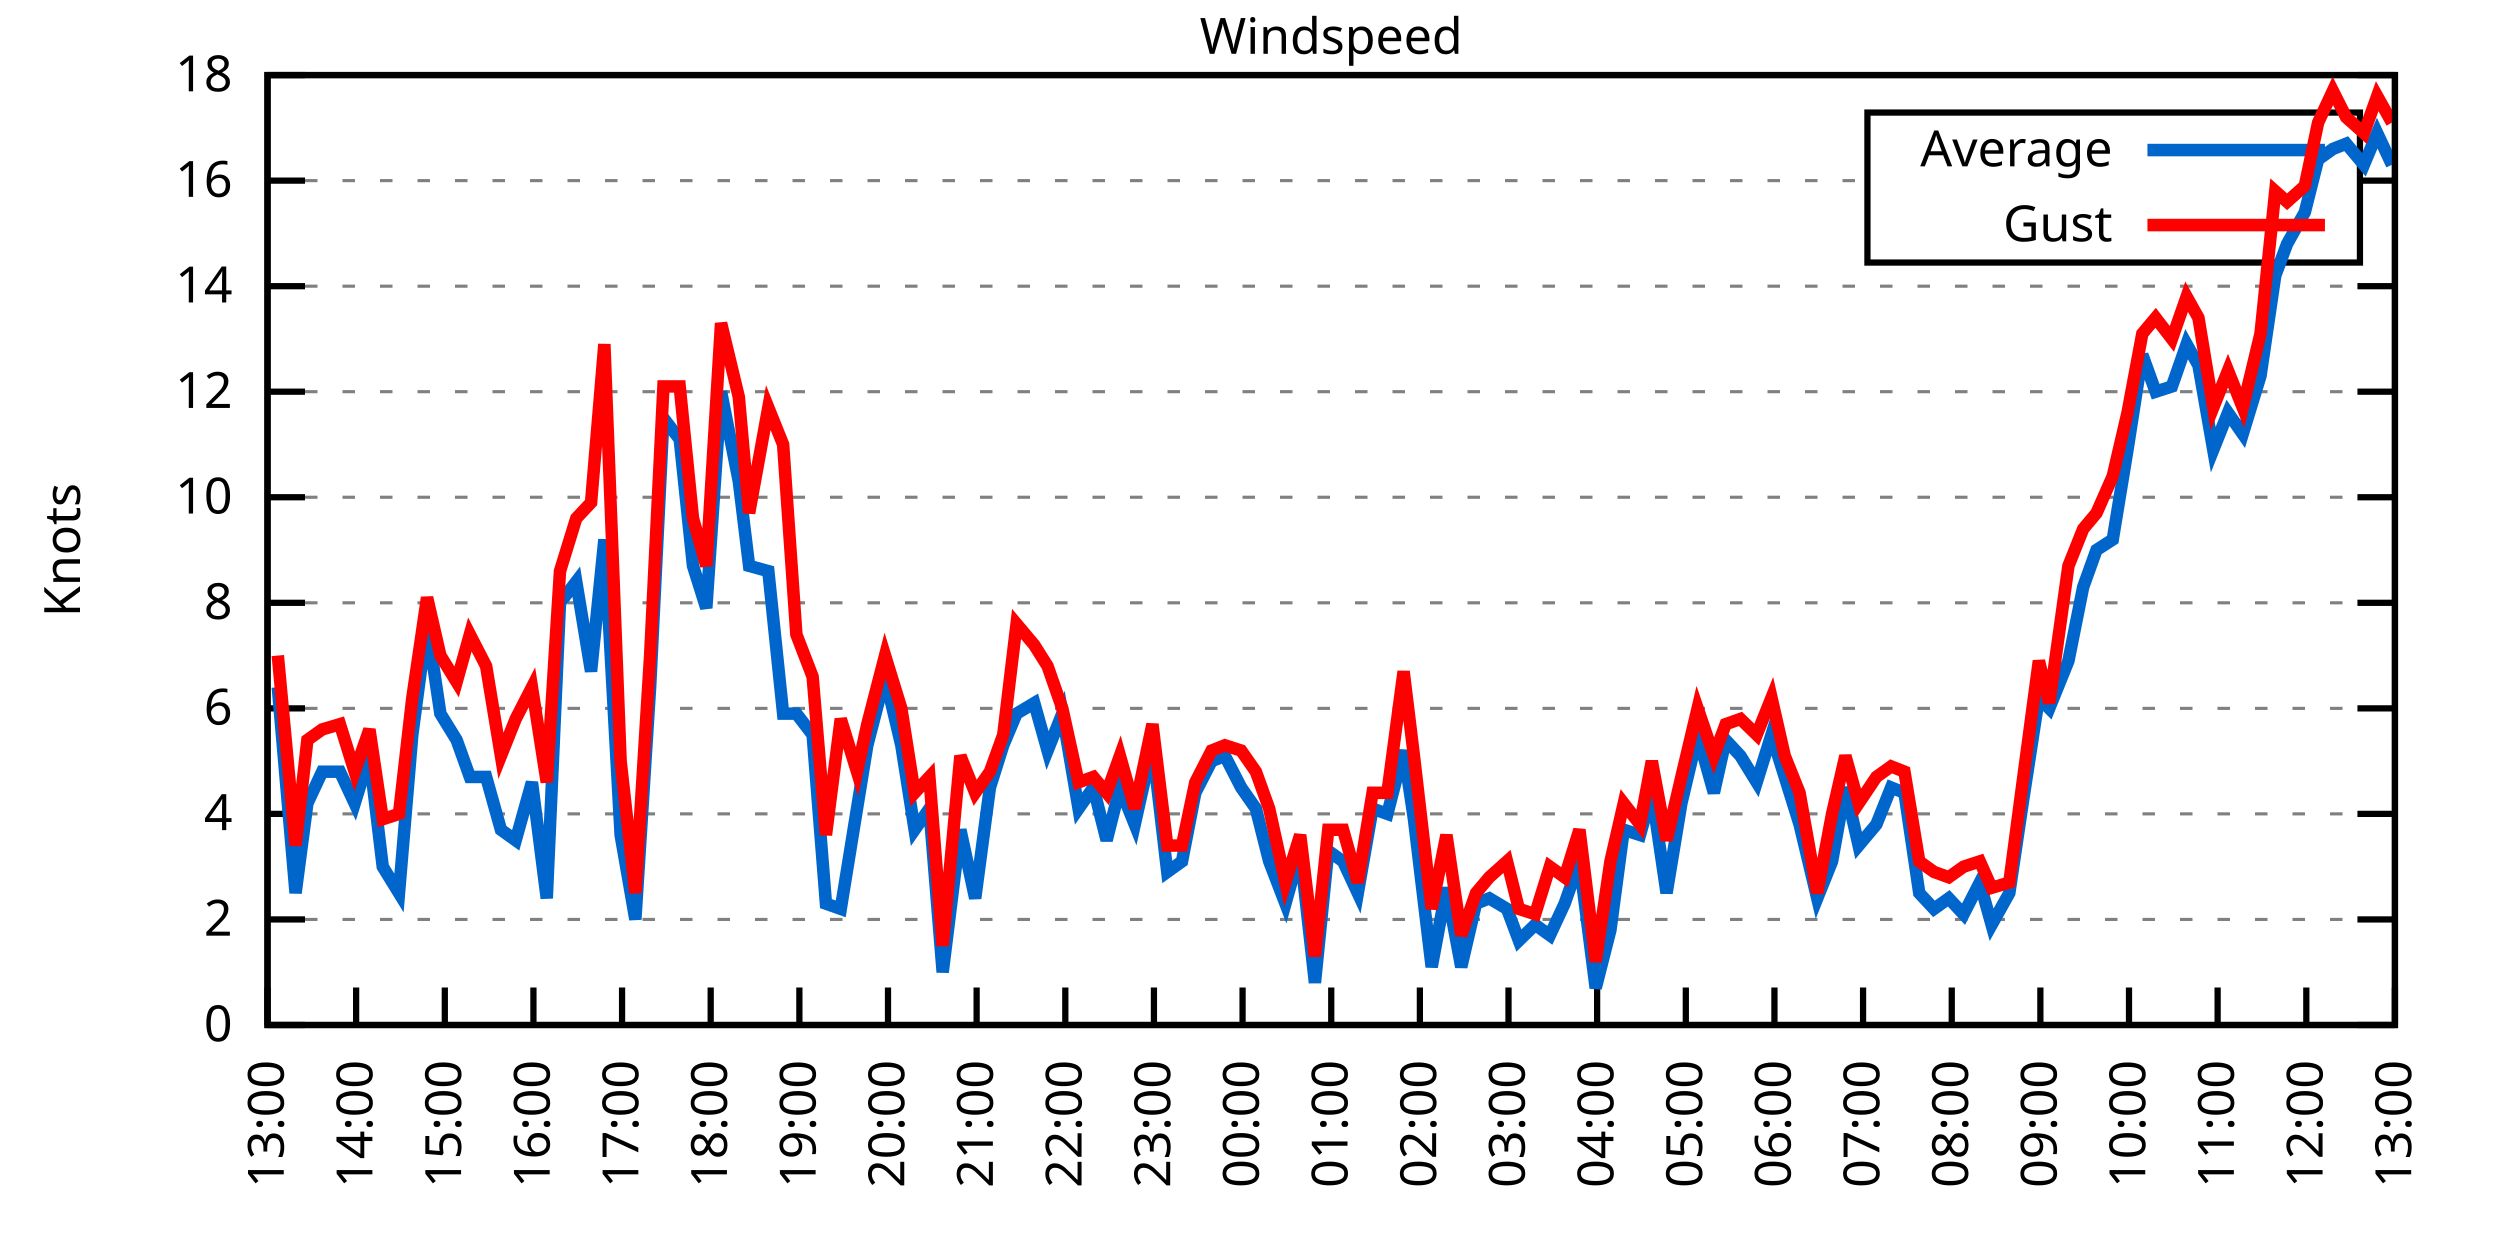
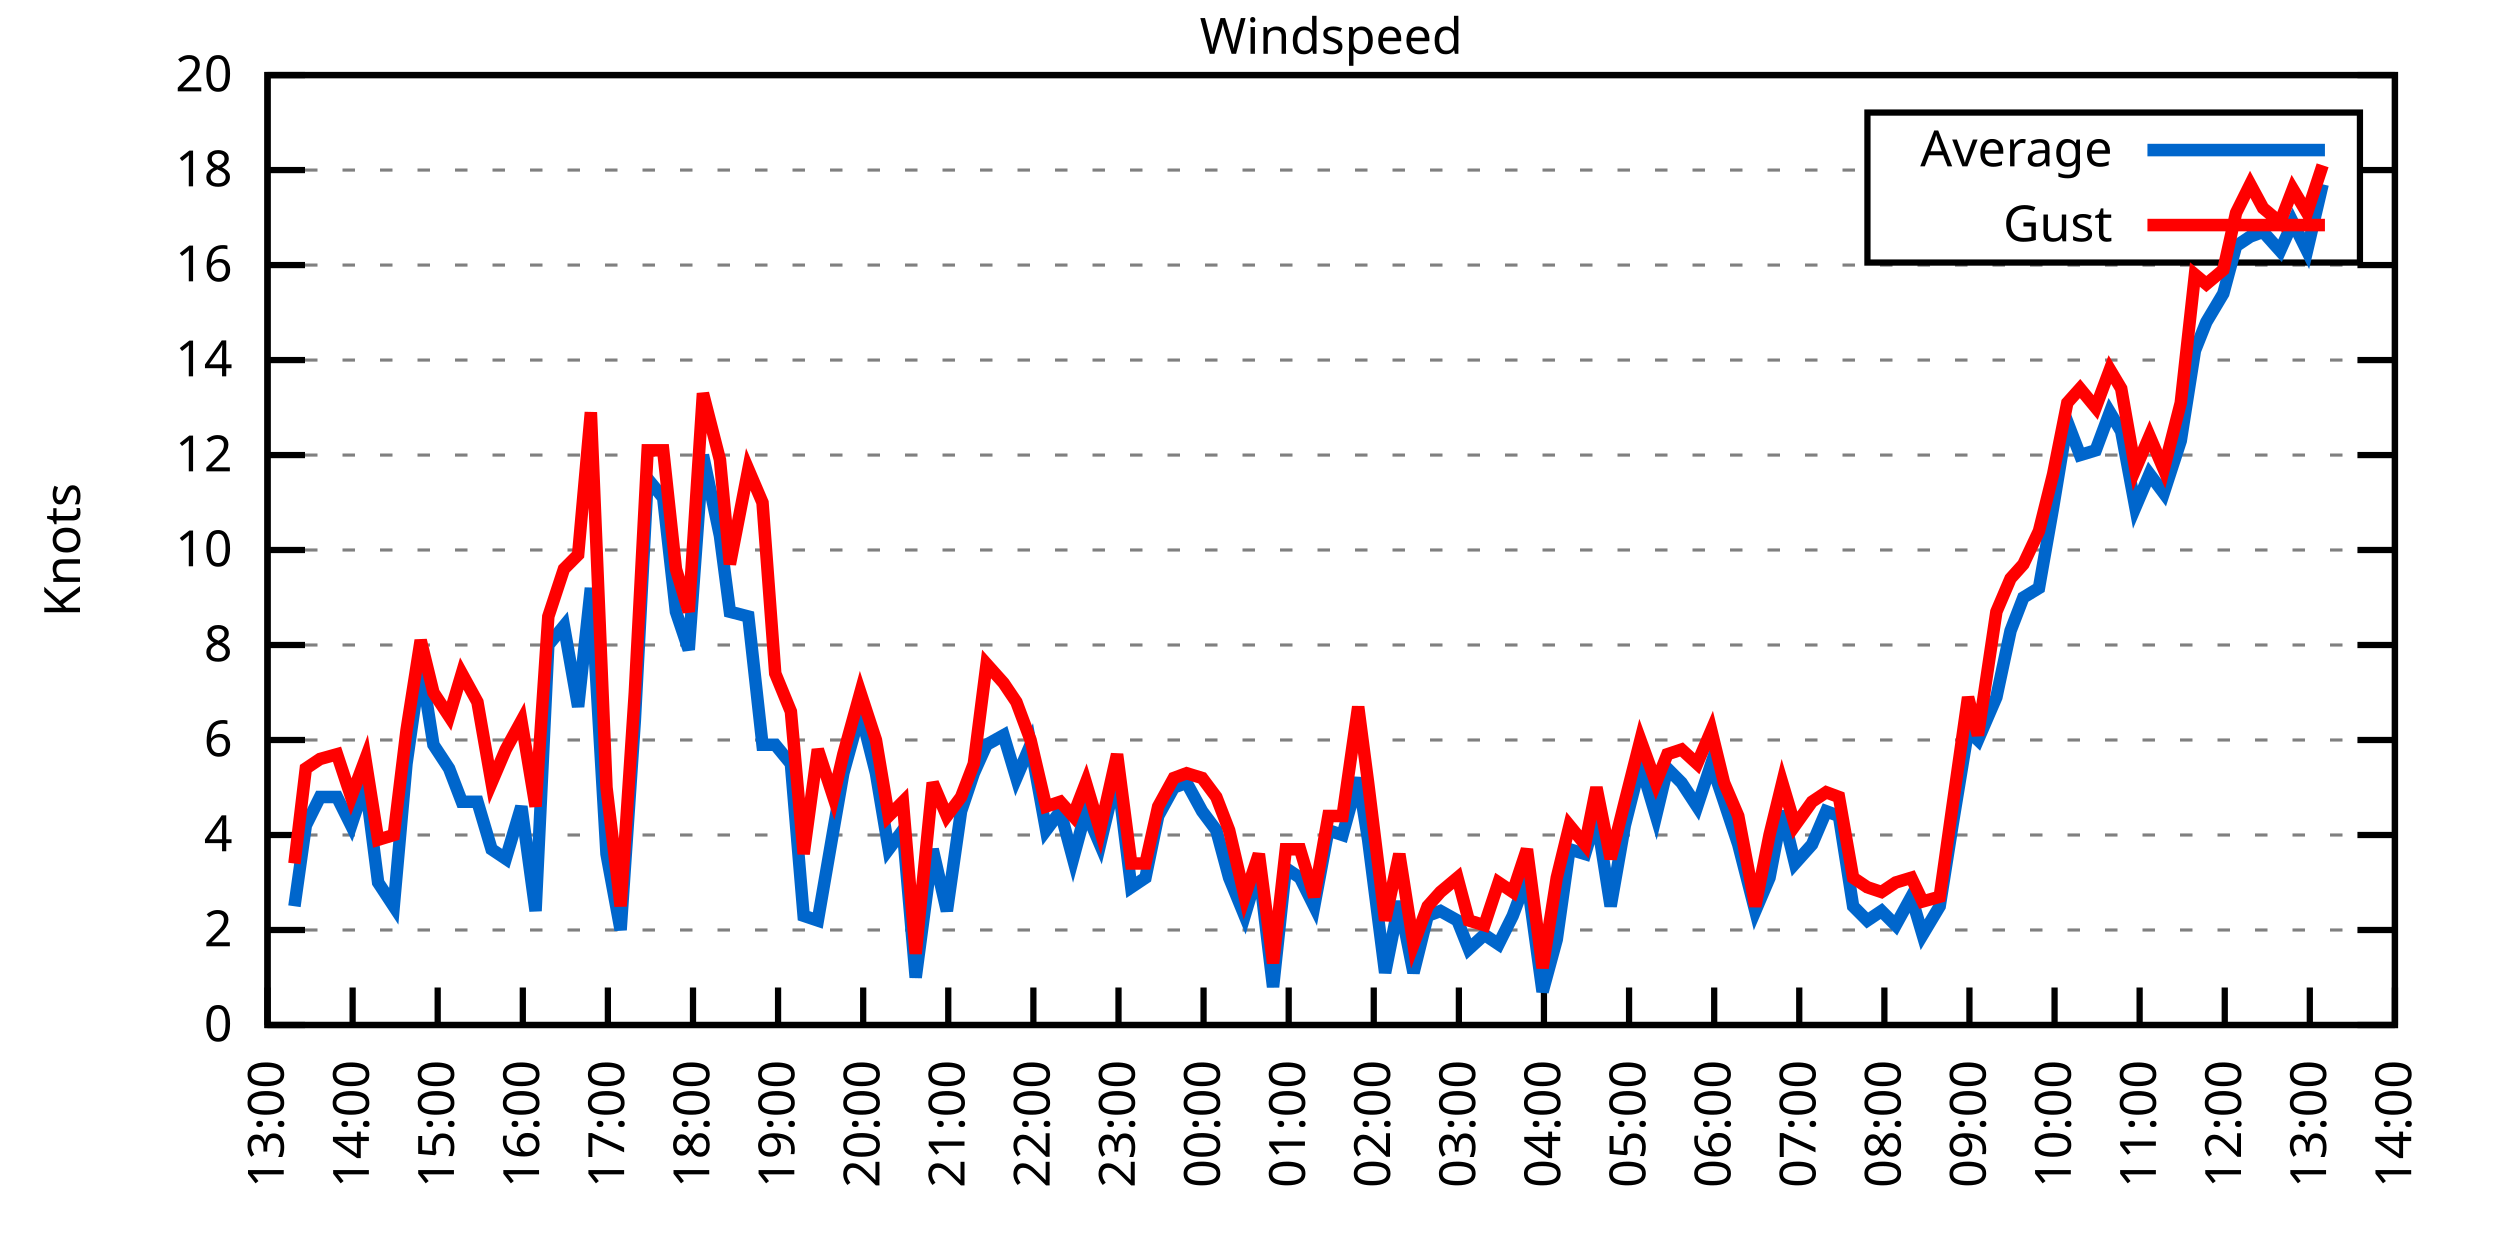
<svg xmlns="http://www.w3.org/2000/svg" xmlns:xlink="http://www.w3.org/1999/xlink" width="400" height="200" viewBox="0 0 400 200">
  <g id="gnuplot_canvas">
    <rect x="0" y="0" width="400" height="200" fill="none" />
    <defs>
      <circle id="gpDot" r="0.5" stroke-width="0.5" stroke="currentColor" />
      <path id="gpPt0" stroke-width="0.333" stroke="currentColor" d="M-1,0 h2 M0,-1 v2" />
      <path id="gpPt1" stroke-width="0.333" stroke="currentColor" d="M-1,-1 L1,1 M1,-1 L-1,1" />
      <path id="gpPt2" stroke-width="0.333" stroke="currentColor" d="M-1,0 L1,0 M0,-1 L0,1 M-1,-1 L1,1 M-1,1 L1,-1" />
      <rect id="gpPt3" stroke-width="0.333" stroke="currentColor" x="-1" y="-1" width="2" height="2" />
      <rect id="gpPt4" stroke-width="0.333" stroke="currentColor" fill="currentColor" x="-1" y="-1" width="2" height="2" />
      <circle id="gpPt5" stroke-width="0.333" stroke="currentColor" cx="0" cy="0" r="1" />
      <use xlink:href="#gpPt5" id="gpPt6" fill="currentColor" stroke="none" />
      <path id="gpPt7" stroke-width="0.333" stroke="currentColor" d="M0,-1.33 L-1.33,0.67 L1.33,0.67 z" />
      <use xlink:href="#gpPt7" id="gpPt8" fill="currentColor" stroke="none" />
      <use xlink:href="#gpPt7" id="gpPt9" stroke="currentColor" transform="rotate(180)" />
      <use xlink:href="#gpPt9" id="gpPt10" fill="currentColor" stroke="none" />
      <use xlink:href="#gpPt3" id="gpPt11" stroke="currentColor" transform="rotate(45)" />
      <use xlink:href="#gpPt11" id="gpPt12" fill="currentColor" stroke="none" />
      <path id="gpPt13" stroke-width="0.333" stroke="currentColor" d="M0,1.330 L1.265,0.411 L0.782,-1.067 L-0.782,-1.076 L-1.265,0.411 z" />
      <use xlink:href="#gpPt13" id="gpPt14" fill="currentColor" stroke="none" />
      <filter id="textbox" filterUnits="objectBoundingBox" x="0" y="0" height="1" width="1">
        <feFlood flood-color="white" flood-opacity="1" result="bgnd" />
        <feComposite in="SourceGraphic" in2="bgnd" operator="atop" />
      </filter>
      <filter id="greybox" filterUnits="objectBoundingBox" x="0" y="0" height="1" width="1">
        <feFlood flood-color="lightgrey" flood-opacity="1" result="grey" />
        <feComposite in="SourceGraphic" in2="grey" operator="atop" />
      </filter>
    </defs>
    <g fill="none" color="white" stroke="currentColor" stroke-width="1.00" stroke-linecap="butt" stroke-linejoin="miter">
</g>
    <g fill="none" color="black" stroke="currentColor" stroke-width="1.00" stroke-linecap="butt" stroke-linejoin="miter">
      <g stroke="none" shape-rendering="crispEdges">
        <polygon fill="rgb(255, 255, 255)" points="42.80,164.00 383.18,164.00 383.18,12.02 42.80,12.02 " />
      </g>
    </g>
    <g fill="none" color="black" stroke="currentColor" stroke-width="1.00" stroke-linecap="butt" stroke-linejoin="miter">
</g>
    <g fill="none" color="black" stroke="black" stroke-width="0.50" stroke-linecap="butt" stroke-linejoin="miter">
</g>
    <g fill="none" color="gray" stroke="currentColor" stroke-width="0.50" stroke-linecap="butt" stroke-linejoin="miter">
      <path stroke="gray" stroke-dasharray="2,4" class="gridline" d="M42.80,164.00 L383.19,164.00  " />
    </g>
    <g fill="none" color="gray" stroke="gray" stroke-width="1.00" stroke-linecap="butt" stroke-linejoin="miter">
</g>
    <g fill="none" color="black" stroke="currentColor" stroke-width="1.00" stroke-linecap="butt" stroke-linejoin="miter">
      <path stroke="black" d="M42.80,164.00 L48.80,164.00 M383.19,164.00 L377.19,164.00  " />
      <g transform="translate(37.20,166.60)" stroke="none" fill="black" font-family="Sans" font-size="8.00" text-anchor="end">
        <text>
          <tspan font-family="Sans"> 0</tspan>
        </text>
      </g>
    </g>
    <g fill="none" color="black" stroke="currentColor" stroke-width="1.00" stroke-linecap="butt" stroke-linejoin="miter">
</g>
    <g fill="none" color="black" stroke="black" stroke-width="0.50" stroke-linecap="butt" stroke-linejoin="miter">
</g>
    <g fill="none" color="gray" stroke="currentColor" stroke-width="0.50" stroke-linecap="butt" stroke-linejoin="miter">
-       <path stroke="gray" stroke-dasharray="2,4" class="gridline" d="M42.80,147.11 L383.19,147.11  " />
-     </g>
-     <g fill="none" color="gray" stroke="gray" stroke-width="1.00" stroke-linecap="butt" stroke-linejoin="miter">
- </g>
-     <g fill="none" color="black" stroke="currentColor" stroke-width="1.00" stroke-linecap="butt" stroke-linejoin="miter">
-       <path stroke="black" d="M42.80,147.11 L48.80,147.11 M383.19,147.11 L377.19,147.11  " />
-       <g transform="translate(37.20,149.71)" stroke="none" fill="black" font-family="Sans" font-size="8.00" text-anchor="end">
+       <path stroke="gray" stroke-dasharray="2,4" class="gridline" d="M42.80,148.80 L383.19,148.80  " />
+     </g>
+     <g fill="none" color="gray" stroke="gray" stroke-width="1.00" stroke-linecap="butt" stroke-linejoin="miter">
+ </g>
+     <g fill="none" color="black" stroke="currentColor" stroke-width="1.00" stroke-linecap="butt" stroke-linejoin="miter">
+       <path stroke="black" d="M42.80,148.80 L48.80,148.80 M383.19,148.80 L377.19,148.80  " />
+       <g transform="translate(37.20,151.40)" stroke="none" fill="black" font-family="Sans" font-size="8.00" text-anchor="end">
        <text>
          <tspan font-family="Sans"> 2</tspan>
        </text>
      </g>
    </g>
    <g fill="none" color="black" stroke="currentColor" stroke-width="1.00" stroke-linecap="butt" stroke-linejoin="miter">
</g>
    <g fill="none" color="black" stroke="black" stroke-width="0.50" stroke-linecap="butt" stroke-linejoin="miter">
</g>
    <g fill="none" color="gray" stroke="currentColor" stroke-width="0.50" stroke-linecap="butt" stroke-linejoin="miter">
-       <path stroke="gray" stroke-dasharray="2,4" class="gridline" d="M42.80,130.22 L383.19,130.22  " />
-     </g>
-     <g fill="none" color="gray" stroke="gray" stroke-width="1.00" stroke-linecap="butt" stroke-linejoin="miter">
- </g>
-     <g fill="none" color="black" stroke="currentColor" stroke-width="1.00" stroke-linecap="butt" stroke-linejoin="miter">
-       <path stroke="black" d="M42.80,130.22 L48.80,130.22 M383.19,130.22 L377.19,130.22  " />
-       <g transform="translate(37.20,132.82)" stroke="none" fill="black" font-family="Sans" font-size="8.00" text-anchor="end">
+       <path stroke="gray" stroke-dasharray="2,4" class="gridline" d="M42.80,133.60 L383.19,133.60  " />
+     </g>
+     <g fill="none" color="gray" stroke="gray" stroke-width="1.00" stroke-linecap="butt" stroke-linejoin="miter">
+ </g>
+     <g fill="none" color="black" stroke="currentColor" stroke-width="1.00" stroke-linecap="butt" stroke-linejoin="miter">
+       <path stroke="black" d="M42.80,133.60 L48.80,133.60 M383.19,133.60 L377.19,133.60  " />
+       <g transform="translate(37.20,136.20)" stroke="none" fill="black" font-family="Sans" font-size="8.00" text-anchor="end">
        <text>
          <tspan font-family="Sans"> 4</tspan>
        </text>
      </g>
    </g>
    <g fill="none" color="black" stroke="currentColor" stroke-width="1.00" stroke-linecap="butt" stroke-linejoin="miter">
</g>
    <g fill="none" color="black" stroke="black" stroke-width="0.50" stroke-linecap="butt" stroke-linejoin="miter">
</g>
    <g fill="none" color="gray" stroke="currentColor" stroke-width="0.50" stroke-linecap="butt" stroke-linejoin="miter">
-       <path stroke="gray" stroke-dasharray="2,4" class="gridline" d="M42.80,113.34 L383.19,113.34  " />
-     </g>
-     <g fill="none" color="gray" stroke="gray" stroke-width="1.00" stroke-linecap="butt" stroke-linejoin="miter">
- </g>
-     <g fill="none" color="black" stroke="currentColor" stroke-width="1.00" stroke-linecap="butt" stroke-linejoin="miter">
-       <path stroke="black" d="M42.80,113.34 L48.80,113.34 M383.19,113.34 L377.19,113.34  " />
-       <g transform="translate(37.20,115.94)" stroke="none" fill="black" font-family="Sans" font-size="8.00" text-anchor="end">
+       <path stroke="gray" stroke-dasharray="2,4" class="gridline" d="M42.80,118.40 L383.19,118.40  " />
+     </g>
+     <g fill="none" color="gray" stroke="gray" stroke-width="1.00" stroke-linecap="butt" stroke-linejoin="miter">
+ </g>
+     <g fill="none" color="black" stroke="currentColor" stroke-width="1.00" stroke-linecap="butt" stroke-linejoin="miter">
+       <path stroke="black" d="M42.80,118.40 L48.80,118.40 M383.19,118.40 L377.19,118.40  " />
+       <g transform="translate(37.20,121.00)" stroke="none" fill="black" font-family="Sans" font-size="8.00" text-anchor="end">
        <text>
          <tspan font-family="Sans"> 6</tspan>
        </text>
      </g>
    </g>
    <g fill="none" color="black" stroke="currentColor" stroke-width="1.00" stroke-linecap="butt" stroke-linejoin="miter">
</g>
    <g fill="none" color="black" stroke="black" stroke-width="0.50" stroke-linecap="butt" stroke-linejoin="miter">
</g>
    <g fill="none" color="gray" stroke="currentColor" stroke-width="0.50" stroke-linecap="butt" stroke-linejoin="miter">
-       <path stroke="gray" stroke-dasharray="2,4" class="gridline" d="M42.80,96.45 L383.19,96.45  " />
-     </g>
-     <g fill="none" color="gray" stroke="gray" stroke-width="1.00" stroke-linecap="butt" stroke-linejoin="miter">
- </g>
-     <g fill="none" color="black" stroke="currentColor" stroke-width="1.00" stroke-linecap="butt" stroke-linejoin="miter">
-       <path stroke="black" d="M42.80,96.45 L48.80,96.45 M383.19,96.45 L377.19,96.45  " />
-       <g transform="translate(37.20,99.05)" stroke="none" fill="black" font-family="Sans" font-size="8.00" text-anchor="end">
+       <path stroke="gray" stroke-dasharray="2,4" class="gridline" d="M42.80,103.20 L383.19,103.20  " />
+     </g>
+     <g fill="none" color="gray" stroke="gray" stroke-width="1.00" stroke-linecap="butt" stroke-linejoin="miter">
+ </g>
+     <g fill="none" color="black" stroke="currentColor" stroke-width="1.00" stroke-linecap="butt" stroke-linejoin="miter">
+       <path stroke="black" d="M42.80,103.20 L48.80,103.20 M383.19,103.20 L377.19,103.20  " />
+       <g transform="translate(37.20,105.80)" stroke="none" fill="black" font-family="Sans" font-size="8.00" text-anchor="end">
        <text>
          <tspan font-family="Sans"> 8</tspan>
        </text>
      </g>
    </g>
    <g fill="none" color="black" stroke="currentColor" stroke-width="1.00" stroke-linecap="butt" stroke-linejoin="miter">
</g>
    <g fill="none" color="black" stroke="black" stroke-width="0.50" stroke-linecap="butt" stroke-linejoin="miter">
</g>
    <g fill="none" color="gray" stroke="currentColor" stroke-width="0.50" stroke-linecap="butt" stroke-linejoin="miter">
-       <path stroke="gray" stroke-dasharray="2,4" class="gridline" d="M42.80,79.56 L383.19,79.56  " />
-     </g>
-     <g fill="none" color="gray" stroke="gray" stroke-width="1.00" stroke-linecap="butt" stroke-linejoin="miter">
- </g>
-     <g fill="none" color="black" stroke="currentColor" stroke-width="1.00" stroke-linecap="butt" stroke-linejoin="miter">
-       <path stroke="black" d="M42.80,79.56 L48.80,79.56 M383.19,79.56 L377.19,79.56  " />
-       <g transform="translate(37.20,82.16)" stroke="none" fill="black" font-family="Sans" font-size="8.00" text-anchor="end">
+       <path stroke="gray" stroke-dasharray="2,4" class="gridline" d="M42.80,88.00 L383.19,88.00  " />
+     </g>
+     <g fill="none" color="gray" stroke="gray" stroke-width="1.00" stroke-linecap="butt" stroke-linejoin="miter">
+ </g>
+     <g fill="none" color="black" stroke="currentColor" stroke-width="1.00" stroke-linecap="butt" stroke-linejoin="miter">
+       <path stroke="black" d="M42.80,88.00 L48.80,88.00 M383.19,88.00 L377.19,88.00  " />
+       <g transform="translate(37.20,90.60)" stroke="none" fill="black" font-family="Sans" font-size="8.00" text-anchor="end">
        <text>
          <tspan font-family="Sans"> 10</tspan>
        </text>
      </g>
    </g>
    <g fill="none" color="black" stroke="currentColor" stroke-width="1.00" stroke-linecap="butt" stroke-linejoin="miter">
</g>
    <g fill="none" color="black" stroke="black" stroke-width="0.50" stroke-linecap="butt" stroke-linejoin="miter">
</g>
    <g fill="none" color="gray" stroke="currentColor" stroke-width="0.50" stroke-linecap="butt" stroke-linejoin="miter">
-       <path stroke="gray" stroke-dasharray="2,4" class="gridline" d="M42.80,62.67 L383.19,62.67  " />
-     </g>
-     <g fill="none" color="gray" stroke="gray" stroke-width="1.00" stroke-linecap="butt" stroke-linejoin="miter">
- </g>
-     <g fill="none" color="black" stroke="currentColor" stroke-width="1.00" stroke-linecap="butt" stroke-linejoin="miter">
-       <path stroke="black" d="M42.80,62.67 L48.80,62.67 M383.19,62.67 L377.19,62.67  " />
-       <g transform="translate(37.20,65.27)" stroke="none" fill="black" font-family="Sans" font-size="8.00" text-anchor="end">
+       <path stroke="gray" stroke-dasharray="2,4" class="gridline" d="M42.80,72.81 L383.19,72.81  " />
+     </g>
+     <g fill="none" color="gray" stroke="gray" stroke-width="1.00" stroke-linecap="butt" stroke-linejoin="miter">
+ </g>
+     <g fill="none" color="black" stroke="currentColor" stroke-width="1.00" stroke-linecap="butt" stroke-linejoin="miter">
+       <path stroke="black" d="M42.80,72.81 L48.80,72.81 M383.19,72.81 L377.19,72.81  " />
+       <g transform="translate(37.20,75.41)" stroke="none" fill="black" font-family="Sans" font-size="8.00" text-anchor="end">
        <text>
          <tspan font-family="Sans"> 12</tspan>
        </text>
      </g>
    </g>
    <g fill="none" color="black" stroke="currentColor" stroke-width="1.00" stroke-linecap="butt" stroke-linejoin="miter">
</g>
    <g fill="none" color="black" stroke="black" stroke-width="0.50" stroke-linecap="butt" stroke-linejoin="miter">
</g>
    <g fill="none" color="gray" stroke="currentColor" stroke-width="0.50" stroke-linecap="butt" stroke-linejoin="miter">
-       <path stroke="gray" stroke-dasharray="2,4" class="gridline" d="M42.80,45.79 L383.19,45.79  " />
-     </g>
-     <g fill="none" color="gray" stroke="gray" stroke-width="1.00" stroke-linecap="butt" stroke-linejoin="miter">
- </g>
-     <g fill="none" color="black" stroke="currentColor" stroke-width="1.00" stroke-linecap="butt" stroke-linejoin="miter">
-       <path stroke="black" d="M42.80,45.79 L48.80,45.79 M383.19,45.79 L377.19,45.79  " />
-       <g transform="translate(37.20,48.39)" stroke="none" fill="black" font-family="Sans" font-size="8.00" text-anchor="end">
+       <path stroke="gray" stroke-dasharray="2,4" class="gridline" d="M42.80,57.61 L383.19,57.61  " />
+     </g>
+     <g fill="none" color="gray" stroke="gray" stroke-width="1.00" stroke-linecap="butt" stroke-linejoin="miter">
+ </g>
+     <g fill="none" color="black" stroke="currentColor" stroke-width="1.00" stroke-linecap="butt" stroke-linejoin="miter">
+       <path stroke="black" d="M42.80,57.61 L48.80,57.61 M383.19,57.61 L377.19,57.61  " />
+       <g transform="translate(37.20,60.21)" stroke="none" fill="black" font-family="Sans" font-size="8.00" text-anchor="end">
        <text>
          <tspan font-family="Sans"> 14</tspan>
        </text>
      </g>
    </g>
    <g fill="none" color="black" stroke="currentColor" stroke-width="1.00" stroke-linecap="butt" stroke-linejoin="miter">
</g>
    <g fill="none" color="black" stroke="black" stroke-width="0.50" stroke-linecap="butt" stroke-linejoin="miter">
</g>
    <g fill="none" color="gray" stroke="currentColor" stroke-width="0.50" stroke-linecap="butt" stroke-linejoin="miter">
-       <path stroke="gray" stroke-dasharray="2,4" class="gridline" d="M42.80,28.90 L298.79,28.90 M377.59,28.90 L383.19,28.90  " />
-     </g>
-     <g fill="none" color="gray" stroke="gray" stroke-width="1.00" stroke-linecap="butt" stroke-linejoin="miter">
- </g>
-     <g fill="none" color="black" stroke="currentColor" stroke-width="1.00" stroke-linecap="butt" stroke-linejoin="miter">
-       <path stroke="black" d="M42.80,28.90 L48.80,28.90 M383.19,28.90 L377.19,28.90  " />
-       <g transform="translate(37.20,31.50)" stroke="none" fill="black" font-family="Sans" font-size="8.00" text-anchor="end">
+       <path stroke="gray" stroke-dasharray="2,4" class="gridline" d="M42.80,42.41 L383.19,42.41  " />
+     </g>
+     <g fill="none" color="gray" stroke="gray" stroke-width="1.00" stroke-linecap="butt" stroke-linejoin="miter">
+ </g>
+     <g fill="none" color="black" stroke="currentColor" stroke-width="1.00" stroke-linecap="butt" stroke-linejoin="miter">
+       <path stroke="black" d="M42.80,42.41 L48.80,42.41 M383.19,42.41 L377.19,42.41  " />
+       <g transform="translate(37.20,45.01)" stroke="none" fill="black" font-family="Sans" font-size="8.00" text-anchor="end">
        <text>
          <tspan font-family="Sans"> 16</tspan>
+         </text>
+       </g>
+     </g>
+     <g fill="none" color="black" stroke="currentColor" stroke-width="1.00" stroke-linecap="butt" stroke-linejoin="miter">
+ </g>
+     <g fill="none" color="black" stroke="black" stroke-width="0.50" stroke-linecap="butt" stroke-linejoin="miter">
+ </g>
+     <g fill="none" color="gray" stroke="currentColor" stroke-width="0.50" stroke-linecap="butt" stroke-linejoin="miter">
+       <path stroke="gray" stroke-dasharray="2,4" class="gridline" d="M42.80,27.21 L298.79,27.21 M377.59,27.21 L383.19,27.21  " />
+     </g>
+     <g fill="none" color="gray" stroke="gray" stroke-width="1.00" stroke-linecap="butt" stroke-linejoin="miter">
+ </g>
+     <g fill="none" color="black" stroke="currentColor" stroke-width="1.00" stroke-linecap="butt" stroke-linejoin="miter">
+       <path stroke="black" d="M42.80,27.21 L48.80,27.21 M383.19,27.21 L377.19,27.21  " />
+       <g transform="translate(37.20,29.81)" stroke="none" fill="black" font-family="Sans" font-size="8.00" text-anchor="end">
+         <text>
+           <tspan font-family="Sans"> 18</tspan>
        </text>
      </g>
    </g>
    <g fill="none" color="black" stroke="currentColor" stroke-width="1.00" stroke-linecap="butt" stroke-linejoin="miter">
</g>
    <g fill="none" color="black" stroke="black" stroke-width="0.50" stroke-linecap="butt" stroke-linejoin="miter">
</g>
    <g fill="none" color="gray" stroke="currentColor" stroke-width="0.50" stroke-linecap="butt" stroke-linejoin="miter">
      <path stroke="gray" stroke-dasharray="2,4" class="gridline" d="M42.80,12.01 L383.19,12.01  " />
    </g>
    <g fill="none" color="gray" stroke="gray" stroke-width="1.00" stroke-linecap="butt" stroke-linejoin="miter">
</g>
    <g fill="none" color="black" stroke="currentColor" stroke-width="1.00" stroke-linecap="butt" stroke-linejoin="miter">
      <path stroke="black" d="M42.80,12.01 L48.80,12.01 M383.19,12.01 L377.19,12.01  " />
      <g transform="translate(37.20,14.61)" stroke="none" fill="black" font-family="Sans" font-size="8.00" text-anchor="end">
        <text>
-           <tspan font-family="Sans"> 18</tspan>
+           <tspan font-family="Sans"> 20</tspan>
        </text>
      </g>
    </g>
    <g fill="none" color="black" stroke="currentColor" stroke-width="1.00" stroke-linecap="butt" stroke-linejoin="miter">
      <path stroke="black" d="M42.80,164.00 L42.80,158.00  " />
      <g transform="translate(45.40,169.60) rotate(270.00)" stroke="none" fill="black" font-family="Sans" font-size="8.00" text-anchor="end">
        <text>
          <tspan font-family="Sans">13:00</tspan>
        </text>
      </g>
    </g>
    <g fill="none" color="black" stroke="currentColor" stroke-width="1.00" stroke-linecap="butt" stroke-linejoin="miter">
-       <path stroke="black" d="M56.98,164.00 L56.98,158.00  " />
-       <g transform="translate(59.58,169.60) rotate(270.00)" stroke="none" fill="black" font-family="Sans" font-size="8.00" text-anchor="end">
+       <path stroke="black" d="M56.42,164.00 L56.42,158.00  " />
+       <g transform="translate(59.02,169.60) rotate(270.00)" stroke="none" fill="black" font-family="Sans" font-size="8.00" text-anchor="end">
        <text>
          <tspan font-family="Sans">14:00</tspan>
        </text>
      </g>
    </g>
    <g fill="none" color="black" stroke="currentColor" stroke-width="1.00" stroke-linecap="butt" stroke-linejoin="miter">
-       <path stroke="black" d="M71.17,164.00 L71.17,158.00  " />
-       <g transform="translate(73.77,169.60) rotate(270.00)" stroke="none" fill="black" font-family="Sans" font-size="8.00" text-anchor="end">
+       <path stroke="black" d="M70.03,164.00 L70.03,158.00  " />
+       <g transform="translate(72.63,169.60) rotate(270.00)" stroke="none" fill="black" font-family="Sans" font-size="8.00" text-anchor="end">
        <text>
          <tspan font-family="Sans">15:00</tspan>
        </text>
      </g>
    </g>
    <g fill="none" color="black" stroke="currentColor" stroke-width="1.00" stroke-linecap="butt" stroke-linejoin="miter">
-       <path stroke="black" d="M85.35,164.00 L85.35,158.00  " />
-       <g transform="translate(87.95,169.60) rotate(270.00)" stroke="none" fill="black" font-family="Sans" font-size="8.00" text-anchor="end">
+       <path stroke="black" d="M83.65,164.00 L83.65,158.00  " />
+       <g transform="translate(86.25,169.60) rotate(270.00)" stroke="none" fill="black" font-family="Sans" font-size="8.00" text-anchor="end">
        <text>
          <tspan font-family="Sans">16:00</tspan>
        </text>
      </g>
    </g>
    <g fill="none" color="black" stroke="currentColor" stroke-width="1.00" stroke-linecap="butt" stroke-linejoin="miter">
-       <path stroke="black" d="M99.53,164.00 L99.53,158.00  " />
-       <g transform="translate(102.13,169.60) rotate(270.00)" stroke="none" fill="black" font-family="Sans" font-size="8.00" text-anchor="end">
+       <path stroke="black" d="M97.26,164.00 L97.26,158.00  " />
+       <g transform="translate(99.86,169.60) rotate(270.00)" stroke="none" fill="black" font-family="Sans" font-size="8.00" text-anchor="end">
        <text>
          <tspan font-family="Sans">17:00</tspan>
        </text>
      </g>
    </g>
    <g fill="none" color="black" stroke="currentColor" stroke-width="1.00" stroke-linecap="butt" stroke-linejoin="miter">
-       <path stroke="black" d="M113.71,164.00 L113.71,158.00  " />
-       <g transform="translate(116.31,169.60) rotate(270.00)" stroke="none" fill="black" font-family="Sans" font-size="8.00" text-anchor="end">
+       <path stroke="black" d="M110.88,164.00 L110.88,158.00  " />
+       <g transform="translate(113.48,169.60) rotate(270.00)" stroke="none" fill="black" font-family="Sans" font-size="8.00" text-anchor="end">
        <text>
          <tspan font-family="Sans">18:00</tspan>
        </text>
      </g>
    </g>
    <g fill="none" color="black" stroke="currentColor" stroke-width="1.00" stroke-linecap="butt" stroke-linejoin="miter">
-       <path stroke="black" d="M127.90,164.00 L127.90,158.00  " />
-       <g transform="translate(130.50,169.60) rotate(270.00)" stroke="none" fill="black" font-family="Sans" font-size="8.00" text-anchor="end">
+       <path stroke="black" d="M124.49,164.00 L124.49,158.00  " />
+       <g transform="translate(127.09,169.60) rotate(270.00)" stroke="none" fill="black" font-family="Sans" font-size="8.00" text-anchor="end">
        <text>
          <tspan font-family="Sans">19:00</tspan>
        </text>
      </g>
    </g>
    <g fill="none" color="black" stroke="currentColor" stroke-width="1.00" stroke-linecap="butt" stroke-linejoin="miter">
-       <path stroke="black" d="M142.08,164.00 L142.08,158.00  " />
-       <g transform="translate(144.68,169.60) rotate(270.00)" stroke="none" fill="black" font-family="Sans" font-size="8.00" text-anchor="end">
+       <path stroke="black" d="M138.11,164.00 L138.11,158.00  " />
+       <g transform="translate(140.71,169.60) rotate(270.00)" stroke="none" fill="black" font-family="Sans" font-size="8.00" text-anchor="end">
        <text>
          <tspan font-family="Sans">20:00</tspan>
        </text>
      </g>
    </g>
    <g fill="none" color="black" stroke="currentColor" stroke-width="1.00" stroke-linecap="butt" stroke-linejoin="miter">
-       <path stroke="black" d="M156.26,164.00 L156.26,158.00  " />
-       <g transform="translate(158.86,169.60) rotate(270.00)" stroke="none" fill="black" font-family="Sans" font-size="8.00" text-anchor="end">
+       <path stroke="black" d="M151.72,164.00 L151.72,158.00  " />
+       <g transform="translate(154.32,169.60) rotate(270.00)" stroke="none" fill="black" font-family="Sans" font-size="8.00" text-anchor="end">
        <text>
          <tspan font-family="Sans">21:00</tspan>
        </text>
      </g>
    </g>
    <g fill="none" color="black" stroke="currentColor" stroke-width="1.00" stroke-linecap="butt" stroke-linejoin="miter">
-       <path stroke="black" d="M170.45,164.00 L170.45,158.00  " />
-       <g transform="translate(173.05,169.60) rotate(270.00)" stroke="none" fill="black" font-family="Sans" font-size="8.00" text-anchor="end">
+       <path stroke="black" d="M165.34,164.00 L165.34,158.00  " />
+       <g transform="translate(167.94,169.60) rotate(270.00)" stroke="none" fill="black" font-family="Sans" font-size="8.00" text-anchor="end">
        <text>
          <tspan font-family="Sans">22:00</tspan>
        </text>
      </g>
    </g>
    <g fill="none" color="black" stroke="currentColor" stroke-width="1.00" stroke-linecap="butt" stroke-linejoin="miter">
-       <path stroke="black" d="M184.63,164.00 L184.63,158.00  " />
-       <g transform="translate(187.23,169.60) rotate(270.00)" stroke="none" fill="black" font-family="Sans" font-size="8.00" text-anchor="end">
+       <path stroke="black" d="M178.96,164.00 L178.96,158.00  " />
+       <g transform="translate(181.56,169.60) rotate(270.00)" stroke="none" fill="black" font-family="Sans" font-size="8.00" text-anchor="end">
        <text>
          <tspan font-family="Sans">23:00</tspan>
        </text>
      </g>
    </g>
    <g fill="none" color="black" stroke="currentColor" stroke-width="1.00" stroke-linecap="butt" stroke-linejoin="miter">
-       <path stroke="black" d="M198.81,164.00 L198.81,158.00  " />
-       <g transform="translate(201.41,169.60) rotate(270.00)" stroke="none" fill="black" font-family="Sans" font-size="8.00" text-anchor="end">
+       <path stroke="black" d="M192.57,164.00 L192.57,158.00  " />
+       <g transform="translate(195.17,169.60) rotate(270.00)" stroke="none" fill="black" font-family="Sans" font-size="8.00" text-anchor="end">
        <text>
          <tspan font-family="Sans">00:00</tspan>
        </text>
      </g>
    </g>
    <g fill="none" color="black" stroke="currentColor" stroke-width="1.00" stroke-linecap="butt" stroke-linejoin="miter">
-       <path stroke="black" d="M213.00,164.00 L213.00,158.00  " />
-       <g transform="translate(215.60,169.60) rotate(270.00)" stroke="none" fill="black" font-family="Sans" font-size="8.00" text-anchor="end">
+       <path stroke="black" d="M206.19,164.00 L206.19,158.00  " />
+       <g transform="translate(208.79,169.60) rotate(270.00)" stroke="none" fill="black" font-family="Sans" font-size="8.00" text-anchor="end">
        <text>
          <tspan font-family="Sans">01:00</tspan>
        </text>
      </g>
    </g>
    <g fill="none" color="black" stroke="currentColor" stroke-width="1.00" stroke-linecap="butt" stroke-linejoin="miter">
-       <path stroke="black" d="M227.18,164.00 L227.18,158.00  " />
-       <g transform="translate(229.78,169.60) rotate(270.00)" stroke="none" fill="black" font-family="Sans" font-size="8.00" text-anchor="end">
+       <path stroke="black" d="M219.80,164.00 L219.80,158.00  " />
+       <g transform="translate(222.40,169.60) rotate(270.00)" stroke="none" fill="black" font-family="Sans" font-size="8.00" text-anchor="end">
        <text>
          <tspan font-family="Sans">02:00</tspan>
        </text>
      </g>
    </g>
    <g fill="none" color="black" stroke="currentColor" stroke-width="1.00" stroke-linecap="butt" stroke-linejoin="miter">
-       <path stroke="black" d="M241.36,164.00 L241.36,158.00  " />
-       <g transform="translate(243.96,169.60) rotate(270.00)" stroke="none" fill="black" font-family="Sans" font-size="8.00" text-anchor="end">
+       <path stroke="black" d="M233.42,164.00 L233.42,158.00  " />
+       <g transform="translate(236.02,169.60) rotate(270.00)" stroke="none" fill="black" font-family="Sans" font-size="8.00" text-anchor="end">
        <text>
          <tspan font-family="Sans">03:00</tspan>
        </text>
      </g>
    </g>
    <g fill="none" color="black" stroke="currentColor" stroke-width="1.00" stroke-linecap="butt" stroke-linejoin="miter">
-       <path stroke="black" d="M255.54,164.00 L255.54,158.00  " />
-       <g transform="translate(258.14,169.60) rotate(270.00)" stroke="none" fill="black" font-family="Sans" font-size="8.00" text-anchor="end">
+       <path stroke="black" d="M247.03,164.00 L247.03,158.00  " />
+       <g transform="translate(249.63,169.60) rotate(270.00)" stroke="none" fill="black" font-family="Sans" font-size="8.00" text-anchor="end">
        <text>
          <tspan font-family="Sans">04:00</tspan>
        </text>
      </g>
    </g>
    <g fill="none" color="black" stroke="currentColor" stroke-width="1.00" stroke-linecap="butt" stroke-linejoin="miter">
-       <path stroke="black" d="M269.73,164.00 L269.73,158.00  " />
-       <g transform="translate(272.33,169.60) rotate(270.00)" stroke="none" fill="black" font-family="Sans" font-size="8.00" text-anchor="end">
+       <path stroke="black" d="M260.65,164.00 L260.65,158.00  " />
+       <g transform="translate(263.25,169.60) rotate(270.00)" stroke="none" fill="black" font-family="Sans" font-size="8.00" text-anchor="end">
        <text>
          <tspan font-family="Sans">05:00</tspan>
        </text>
      </g>
    </g>
    <g fill="none" color="black" stroke="currentColor" stroke-width="1.00" stroke-linecap="butt" stroke-linejoin="miter">
-       <path stroke="black" d="M283.91,164.00 L283.91,158.00  " />
-       <g transform="translate(286.51,169.60) rotate(270.00)" stroke="none" fill="black" font-family="Sans" font-size="8.00" text-anchor="end">
+       <path stroke="black" d="M274.27,164.00 L274.27,158.00  " />
+       <g transform="translate(276.87,169.60) rotate(270.00)" stroke="none" fill="black" font-family="Sans" font-size="8.00" text-anchor="end">
        <text>
          <tspan font-family="Sans">06:00</tspan>
        </text>
      </g>
    </g>
    <g fill="none" color="black" stroke="currentColor" stroke-width="1.00" stroke-linecap="butt" stroke-linejoin="miter">
-       <path stroke="black" d="M298.09,164.00 L298.09,158.00  " />
-       <g transform="translate(300.69,169.60) rotate(270.00)" stroke="none" fill="black" font-family="Sans" font-size="8.00" text-anchor="end">
+       <path stroke="black" d="M287.88,164.00 L287.88,158.00  " />
+       <g transform="translate(290.48,169.60) rotate(270.00)" stroke="none" fill="black" font-family="Sans" font-size="8.00" text-anchor="end">
        <text>
          <tspan font-family="Sans">07:00</tspan>
        </text>
      </g>
    </g>
    <g fill="none" color="black" stroke="currentColor" stroke-width="1.00" stroke-linecap="butt" stroke-linejoin="miter">
-       <path stroke="black" d="M312.28,164.00 L312.28,158.00  " />
-       <g transform="translate(314.88,169.60) rotate(270.00)" stroke="none" fill="black" font-family="Sans" font-size="8.00" text-anchor="end">
+       <path stroke="black" d="M301.50,164.00 L301.50,158.00  " />
+       <g transform="translate(304.10,169.60) rotate(270.00)" stroke="none" fill="black" font-family="Sans" font-size="8.00" text-anchor="end">
        <text>
          <tspan font-family="Sans">08:00</tspan>
        </text>
      </g>
    </g>
    <g fill="none" color="black" stroke="currentColor" stroke-width="1.00" stroke-linecap="butt" stroke-linejoin="miter">
-       <path stroke="black" d="M326.46,164.00 L326.46,158.00  " />
-       <g transform="translate(329.06,169.60) rotate(270.00)" stroke="none" fill="black" font-family="Sans" font-size="8.00" text-anchor="end">
+       <path stroke="black" d="M315.11,164.00 L315.11,158.00  " />
+       <g transform="translate(317.71,169.60) rotate(270.00)" stroke="none" fill="black" font-family="Sans" font-size="8.00" text-anchor="end">
        <text>
          <tspan font-family="Sans">09:00</tspan>
        </text>
      </g>
    </g>
    <g fill="none" color="black" stroke="currentColor" stroke-width="1.00" stroke-linecap="butt" stroke-linejoin="miter">
-       <path stroke="black" d="M340.64,164.00 L340.64,158.00  " />
-       <g transform="translate(343.24,169.60) rotate(270.00)" stroke="none" fill="black" font-family="Sans" font-size="8.00" text-anchor="end">
+       <path stroke="black" d="M328.73,164.00 L328.73,158.00  " />
+       <g transform="translate(331.33,169.60) rotate(270.00)" stroke="none" fill="black" font-family="Sans" font-size="8.00" text-anchor="end">
        <text>
          <tspan font-family="Sans">10:00</tspan>
        </text>
      </g>
    </g>
    <g fill="none" color="black" stroke="currentColor" stroke-width="1.00" stroke-linecap="butt" stroke-linejoin="miter">
-       <path stroke="black" d="M354.82,164.00 L354.82,158.00  " />
-       <g transform="translate(357.42,169.60) rotate(270.00)" stroke="none" fill="black" font-family="Sans" font-size="8.00" text-anchor="end">
+       <path stroke="black" d="M342.34,164.00 L342.34,158.00  " />
+       <g transform="translate(344.94,169.60) rotate(270.00)" stroke="none" fill="black" font-family="Sans" font-size="8.00" text-anchor="end">
        <text>
          <tspan font-family="Sans">11:00</tspan>
        </text>
      </g>
    </g>
    <g fill="none" color="black" stroke="currentColor" stroke-width="1.00" stroke-linecap="butt" stroke-linejoin="miter">
-       <path stroke="black" d="M369.01,164.00 L369.01,158.00  " />
-       <g transform="translate(371.61,169.60) rotate(270.00)" stroke="none" fill="black" font-family="Sans" font-size="8.00" text-anchor="end">
+       <path stroke="black" d="M355.96,164.00 L355.96,158.00  " />
+       <g transform="translate(358.56,169.60) rotate(270.00)" stroke="none" fill="black" font-family="Sans" font-size="8.00" text-anchor="end">
        <text>
          <tspan font-family="Sans">12:00</tspan>
+         </text>
+       </g>
+     </g>
+     <g fill="none" color="black" stroke="currentColor" stroke-width="1.00" stroke-linecap="butt" stroke-linejoin="miter">
+       <path stroke="black" d="M369.57,164.00 L369.57,158.00  " />
+       <g transform="translate(372.17,169.60) rotate(270.00)" stroke="none" fill="black" font-family="Sans" font-size="8.00" text-anchor="end">
+         <text>
+           <tspan font-family="Sans">13:00</tspan>
        </text>
      </g>
    </g>
    <g fill="none" color="black" stroke="currentColor" stroke-width="1.00" stroke-linecap="butt" stroke-linejoin="miter">
      <path stroke="black" d="M383.19,164.00 L383.19,158.00  " />
      <g transform="translate(385.79,169.60) rotate(270.00)" stroke="none" fill="black" font-family="Sans" font-size="8.00" text-anchor="end">
        <text>
-           <tspan font-family="Sans">13:00</tspan>
+           <tspan font-family="Sans">14:00</tspan>
        </text>
      </g>
    </g>
    <g fill="none" color="black" stroke="currentColor" stroke-width="1.00" stroke-linecap="butt" stroke-linejoin="miter">
</g>
    <g fill="none" color="black" stroke="currentColor" stroke-width="1.00" stroke-linecap="butt" stroke-linejoin="miter">
      <path stroke="black" d="M42.80,12.01 L42.80,164.00 L383.19,164.00 L383.19,12.01 L42.80,12.01 Z  " />
    </g>
    <g fill="none" color="black" stroke="currentColor" stroke-width="1.00" stroke-linecap="butt" stroke-linejoin="miter">
</g>
    <g fill="none" color="black" stroke="currentColor" stroke-width="1.00" stroke-linecap="butt" stroke-linejoin="miter">
      <path stroke="black" d="M298.79,42.01 L298.79,18.01 L377.59,18.01 L377.59,42.01 L298.79,42.01 Z  " />
    </g>
    <g id="Windspeed_plot_1">
      <g fill="none" color="white" stroke="black" stroke-width="2.00" stroke-linecap="butt" stroke-linejoin="miter">
</g>
      <g fill="none" color="black" stroke="currentColor" stroke-width="2.00" stroke-linecap="butt" stroke-linejoin="miter">
        <g transform="translate(337.99,26.61)" stroke="none" fill="black" font-family="Sans" font-size="8.00" text-anchor="end">
          <text>
            <tspan font-family="Sans">Average</tspan>
          </text>
        </g>
      </g>
      <g fill="none" color="black" stroke="currentColor" stroke-width="2.00" stroke-linecap="butt" stroke-linejoin="miter">
-         <path stroke="rgb(  0, 102, 204)" d="M343.59,24.01 L371.99,24.01 M44.45,109.96 L47.29,142.89 L49.18,128.54 L51.55,123.47 L54.38,123.47 L56.75,128.54   L59.11,120.94 L61.24,138.67 L63.84,142.89 L65.97,117.56 L68.33,99.83 L70.46,114.18 L73.06,118.40 L75.18,124.31   L77.78,124.31 L80.15,132.76 L82.51,134.45 L85.11,125.16 L87.48,143.73 L89.60,96.45 L92.20,93.07 L94.57,107.43   L96.70,86.32 L99.30,133.60 L101.66,147.11 L104.02,109.96 L106.15,66.90 L108.75,70.27 L110.88,90.54 L113.01,97.29   L115.37,62.67 L118.21,77.03 L119.86,90.54 L122.93,91.38 L125.30,114.18 L127.42,114.18 L130.02,117.56 L132.15,144.58   L134.52,145.42 L137.12,129.38 L138.77,119.25 L141.61,108.27 L144.21,119.25 L146.34,132.76 L148.70,129.38 L150.83,155.56   L153.66,132.76 L156.03,143.73 L158.39,126.00 L160.52,119.25 L162.65,114.18 L165.48,112.49 L167.61,120.09 L169.97,114.18   L172.57,129.38 L174.94,126.00 L177.06,134.45 L179.19,126.00 L181.56,131.91 L184.39,119.25 L186.76,139.51 L189.12,137.82   L191.25,126.85 L193.85,121.78 L195.98,120.94 L198.58,126.00 L200.94,129.38 L203.07,137.82 L205.67,144.58 L208.03,136.14   L210.39,157.24 L212.52,136.14 L214.89,137.82 L217.25,142.89 L219.61,129.38 L221.98,130.22 L224.58,120.09 L226.23,131.07   L229.07,154.71 L231.43,142.05 L233.80,154.71 L236.16,144.58 L238.29,143.73 L241.12,145.42 L243.02,150.49 L245.62,147.96   L247.98,149.65 L250.34,144.58 L252.71,137.82 L255.31,158.09 L257.67,148.80 L259.80,132.76 L262.40,133.60 L264.29,126.85   L266.65,142.89 L269.02,128.54 L271.62,117.56 L274.22,126.85 L276.11,118.40 L278.47,120.94 L281.07,125.16 L283.44,117.56   L285.56,124.31 L287.93,131.91 L290.76,143.73 L293.13,137.82 L295.26,126.00 L297.38,135.29 L300.22,131.91 L302.58,126.00   L304.71,126.85 L307.08,142.89 L309.44,145.42 L311.80,143.73 L314.17,146.27 L316.77,141.20 L318.66,147.96 L321.49,142.89   L323.62,128.54 L326.22,111.65 L327.88,113.34 L330.95,105.74 L333.31,93.92 L335.44,88.00 L338.04,86.32 L340.40,71.96   L342.77,56.76 L344.90,62.67 L347.50,61.83 L349.86,55.07 L351.75,58.45 L354.12,71.96 L356.48,66.05 L358.84,69.43   L361.68,60.14 L364.04,44.10 L365.93,39.03 L368.77,33.96 L370.90,25.52 L373.26,23.83 L375.39,22.99 L378.23,26.36   L380.35,21.30 L382.72,26.36  " />
+         <path stroke="rgb(  0, 102, 204)" d="M343.59,24.01 L371.99,24.01 M47.11,145.00 L48.93,132.08 L51.20,127.52 L53.92,127.52 L56.19,132.08 L58.46,125.24   L60.50,141.20 L63.00,145.00 L65.04,122.20 L67.31,106.24 L69.35,119.16 L71.85,122.96 L73.89,128.28 L76.39,128.28   L78.65,135.88 L80.92,137.40 L83.42,129.04 L85.69,145.76 L87.73,103.20 L90.23,100.16 L92.50,113.08 L94.54,94.08   L97.04,136.64 L99.30,148.80 L101.57,115.36 L103.62,76.61 L106.11,79.65 L108.15,97.88 L110.20,103.96 L112.47,72.81   L115.19,85.73 L116.78,97.88 L119.73,98.64 L122.00,119.16 L124.04,119.16 L126.54,122.20 L128.58,146.52 L130.85,147.28   L133.34,132.84 L134.93,123.72 L137.66,113.84 L140.15,123.72 L142.19,135.88 L144.46,132.84 L146.51,156.40 L149.23,135.88   L151.50,145.76 L153.77,129.80 L155.81,123.72 L157.85,119.16 L160.57,117.64 L162.62,124.48 L164.89,119.16 L167.38,132.84   L169.65,129.80 L171.69,137.40 L173.74,129.80 L176.01,135.12 L178.73,123.72 L181.00,141.96 L183.27,140.44 L185.31,130.56   L187.81,126.00 L189.85,125.24 L192.34,129.80 L194.61,132.84 L196.66,140.44 L199.15,146.52 L201.42,138.92 L203.69,157.92   L205.73,138.92 L208.00,140.44 L210.27,145.00 L212.54,132.84 L214.81,133.60 L217.31,124.48 L218.90,134.36 L221.62,155.64   L223.89,144.24 L226.16,155.64 L228.43,146.52 L230.47,145.76 L233.19,147.28 L235.01,151.84 L237.50,149.56 L239.77,151.08   L242.04,146.52 L244.31,140.44 L246.81,158.68 L249.08,150.32 L251.12,135.88 L253.61,136.64 L255.43,130.56 L257.70,145.00   L259.97,132.08 L262.47,122.20 L264.96,130.56 L266.78,122.96 L269.05,125.24 L271.54,129.04 L273.81,122.20 L275.85,128.28   L278.12,135.12 L280.85,145.76 L283.12,140.44 L285.16,129.80 L287.20,138.16 L289.92,135.12 L292.19,129.80 L294.23,130.56   L296.50,145.00 L298.77,147.28 L301.04,145.76 L303.31,148.04 L305.81,143.48 L307.62,149.56 L310.35,145.00 L312.39,132.08   L314.89,116.88 L316.47,118.40 L319.42,111.56 L321.69,100.92 L323.74,95.60 L326.23,94.08 L328.50,81.17 L330.77,67.49   L332.81,72.81 L335.31,72.05 L337.58,65.97 L339.39,69.01 L341.66,81.17 L343.93,75.85 L346.20,78.89 L348.92,70.53   L351.19,56.09 L353.01,51.53 L355.73,46.97 L357.77,39.37 L360.04,37.85 L362.09,37.09 L364.81,40.13 L366.85,35.57   L369.12,40.13 L371.62,29.49  " />
      </g>
    </g>
    <g id="Windspeed_plot_2">
      <g fill="none" color="black" stroke="currentColor" stroke-width="2.00" stroke-linecap="butt" stroke-linejoin="miter">
        <g transform="translate(337.99,38.61)" stroke="none" fill="black" font-family="Sans" font-size="8.00" text-anchor="end">
          <text>
            <tspan font-family="Sans">Gust</tspan>
          </text>
        </g>
      </g>
      <g fill="none" color="black" stroke="currentColor" stroke-width="2.00" stroke-linecap="butt" stroke-linejoin="miter">
-         <path stroke="rgb(255,   0,   0)" d="M343.59,36.01 L371.99,36.01 M44.45,104.89 L47.29,135.29 L49.18,118.40 L51.55,116.71 L54.38,115.87 L56.75,123.47   L59.11,116.71 L61.24,131.07 L63.84,130.22 L65.97,111.65 L68.33,95.60 L70.46,104.89 L73.06,109.11 L75.18,101.52   L77.78,106.58 L80.15,120.94 L82.51,115.03 L85.11,109.96 L87.48,125.16 L89.60,91.38 L92.20,82.94 L94.57,80.41   L96.70,55.07 L99.30,121.78 L101.66,142.89 L104.02,104.89 L106.15,61.83 L108.75,61.83 L110.88,82.94 L113.01,90.54   L115.37,51.70 L118.21,63.52 L119.86,82.09 L122.93,65.21 L125.30,71.12 L127.42,101.52 L130.02,108.27 L132.15,133.60   L134.52,115.03 L137.12,123.47 L138.77,115.87 L141.61,104.89 L144.21,113.34 L146.34,126.85 L148.70,124.31 L150.83,151.33   L153.66,120.94 L156.03,126.85 L158.39,123.47 L160.52,117.56 L162.65,99.83 L165.48,103.20 L167.61,106.58 L169.97,113.34   L172.57,125.16 L174.94,124.31 L177.06,126.85 L179.19,120.94 L181.56,129.38 L184.39,115.87 L186.76,135.29 L189.12,135.29   L191.25,125.16 L193.85,120.09 L195.98,119.25 L198.58,120.09 L200.94,123.47 L203.07,129.38 L205.67,141.20 L208.03,133.60   L210.39,153.02 L212.52,132.76 L214.89,132.76 L217.25,141.20 L219.61,126.85 L221.98,126.85 L224.58,107.43 L226.23,120.94   L229.07,145.42 L231.43,133.60 L233.80,149.65 L236.16,142.89 L238.29,140.36 L241.12,137.82 L243.02,145.42 L245.62,146.27   L247.98,138.67 L250.34,140.36 L252.71,132.76 L255.31,153.87 L257.67,137.82 L259.80,128.54 L262.40,131.91 L264.29,121.78   L266.65,134.45 L269.02,124.31 L271.62,113.34 L274.22,120.94 L276.11,115.87 L278.47,115.03 L281.07,117.56 L283.44,111.65   L285.56,120.94 L287.93,126.85 L290.76,142.89 L293.13,130.22 L295.26,120.94 L297.38,128.54 L300.22,124.31 L302.58,122.62   L304.71,123.47 L307.08,137.82 L309.44,139.51 L311.80,140.36 L314.17,138.67 L316.77,137.82 L318.66,142.05 L321.49,141.20   L323.62,125.16 L326.22,105.74 L327.88,112.49 L330.95,90.54 L333.31,84.63 L335.44,82.09 L338.04,76.18 L340.40,66.05   L342.77,53.39 L344.90,50.85 L347.50,54.23 L349.86,47.47 L351.75,50.85 L354.12,65.21 L356.48,59.30 L358.84,65.21   L361.68,53.39 L364.04,30.59 L365.93,32.28 L368.77,29.74 L370.90,19.61 L373.26,14.54 L375.39,18.77 L378.23,21.30   L380.35,15.39 L382.72,19.61  " />
+         <path stroke="rgb(255,   0,   0)" d="M343.59,36.01 L371.99,36.01 M47.11,138.16 L48.93,122.96 L51.20,121.44 L53.92,120.68 L56.19,127.52 L58.46,121.44   L60.50,134.36 L63.00,133.60 L65.04,116.88 L67.31,102.44 L69.35,110.80 L71.85,114.60 L73.89,107.76 L76.39,112.32   L78.65,125.24 L80.92,119.92 L83.42,115.36 L85.69,129.04 L87.73,98.64 L90.23,91.04 L92.50,88.76 L94.54,65.97   L97.04,126.00 L99.30,145.00 L101.57,110.80 L103.62,72.05 L106.11,72.05 L108.15,91.04 L110.20,97.88 L112.47,62.93   L115.19,73.57 L116.78,90.28 L119.73,75.09 L122.00,80.41 L124.04,107.76 L126.54,113.84 L128.58,136.64 L130.85,119.92   L133.34,127.52 L134.93,120.68 L137.66,110.80 L140.15,118.40 L142.19,130.56 L144.46,128.28 L146.51,152.60 L149.23,125.24   L151.50,130.56 L153.77,127.52 L155.81,122.20 L157.85,106.24 L160.57,109.28 L162.62,112.32 L164.89,118.40 L167.38,129.04   L169.65,128.28 L171.69,130.56 L173.74,125.24 L176.01,132.84 L178.73,120.68 L181.00,138.16 L183.27,138.16 L185.31,129.04   L187.81,124.48 L189.85,123.72 L192.34,124.48 L194.61,127.52 L196.66,132.84 L199.15,143.48 L201.42,136.64 L203.69,154.12   L205.73,135.88 L208.00,135.88 L210.27,143.48 L212.54,130.56 L214.81,130.56 L217.31,113.08 L218.90,125.24 L221.62,147.28   L223.89,136.64 L226.16,151.08 L228.43,145.00 L230.47,142.72 L233.19,140.44 L235.01,147.28 L237.50,148.04 L239.77,141.20   L242.04,142.72 L244.31,135.88 L246.81,154.88 L249.08,140.44 L251.12,132.08 L253.61,135.12 L255.43,126.00 L257.70,137.40   L259.97,128.28 L262.47,118.40 L264.96,125.24 L266.78,120.68 L269.05,119.92 L271.54,122.20 L273.81,116.88 L275.85,125.24   L278.12,130.56 L280.85,145.00 L283.12,133.60 L285.16,125.24 L287.20,132.08 L289.92,128.28 L292.19,126.76 L294.23,127.52   L296.50,140.44 L298.77,141.96 L301.04,142.72 L303.31,141.20 L305.81,140.44 L307.62,144.24 L310.35,143.48 L312.39,129.04   L314.89,111.56 L316.47,117.64 L319.42,97.88 L321.69,92.56 L323.74,90.28 L326.23,84.97 L328.50,75.85 L330.77,64.45   L332.81,62.17 L335.31,65.21 L337.58,59.13 L339.39,62.17 L341.66,75.09 L343.93,69.77 L346.20,75.09 L348.92,64.45   L351.19,43.93 L353.01,45.45 L355.73,43.17 L357.77,34.05 L360.04,29.49 L362.09,33.29 L364.81,35.57 L366.85,30.25   L369.12,34.05 L371.62,26.45  " />
      </g>
    </g>
    <g fill="none" color="black" stroke="currentColor" stroke-width="2.00" stroke-linecap="butt" stroke-linejoin="miter">
</g>
    <g fill="none" color="black" stroke="black" stroke-width="1.00" stroke-linecap="butt" stroke-linejoin="miter">
</g>
    <g fill="none" color="black" stroke="currentColor" stroke-width="1.00" stroke-linecap="butt" stroke-linejoin="miter">
      <path stroke="black" d="M42.80,12.01 L42.80,164.00 L383.19,164.00 L383.19,12.01 L42.80,12.01 Z  " />
      <g transform="translate(12.80,88.01) rotate(270.00)" stroke="none" fill="black" font-family="Sans" font-size="8.00" text-anchor="middle">
        <text>
          <tspan font-family="Sans">Knots</tspan>
        </text>
      </g>
    </g>
    <g fill="none" color="black" stroke="currentColor" stroke-width="1.00" stroke-linecap="butt" stroke-linejoin="miter">
</g>
    <g fill="none" color="black" stroke="currentColor" stroke-width="1.00" stroke-linecap="butt" stroke-linejoin="miter">
      <g transform="translate(212.99,8.61)" stroke="none" fill="black" font-family="Sans" font-size="8.00" text-anchor="middle">
        <text>
          <tspan font-family="Sans">Windspeed</tspan>
        </text>
      </g>
    </g>
    <g fill="none" color="black" stroke="currentColor" stroke-width="1.00" stroke-linecap="butt" stroke-linejoin="miter">
</g>
  </g>
</svg>
